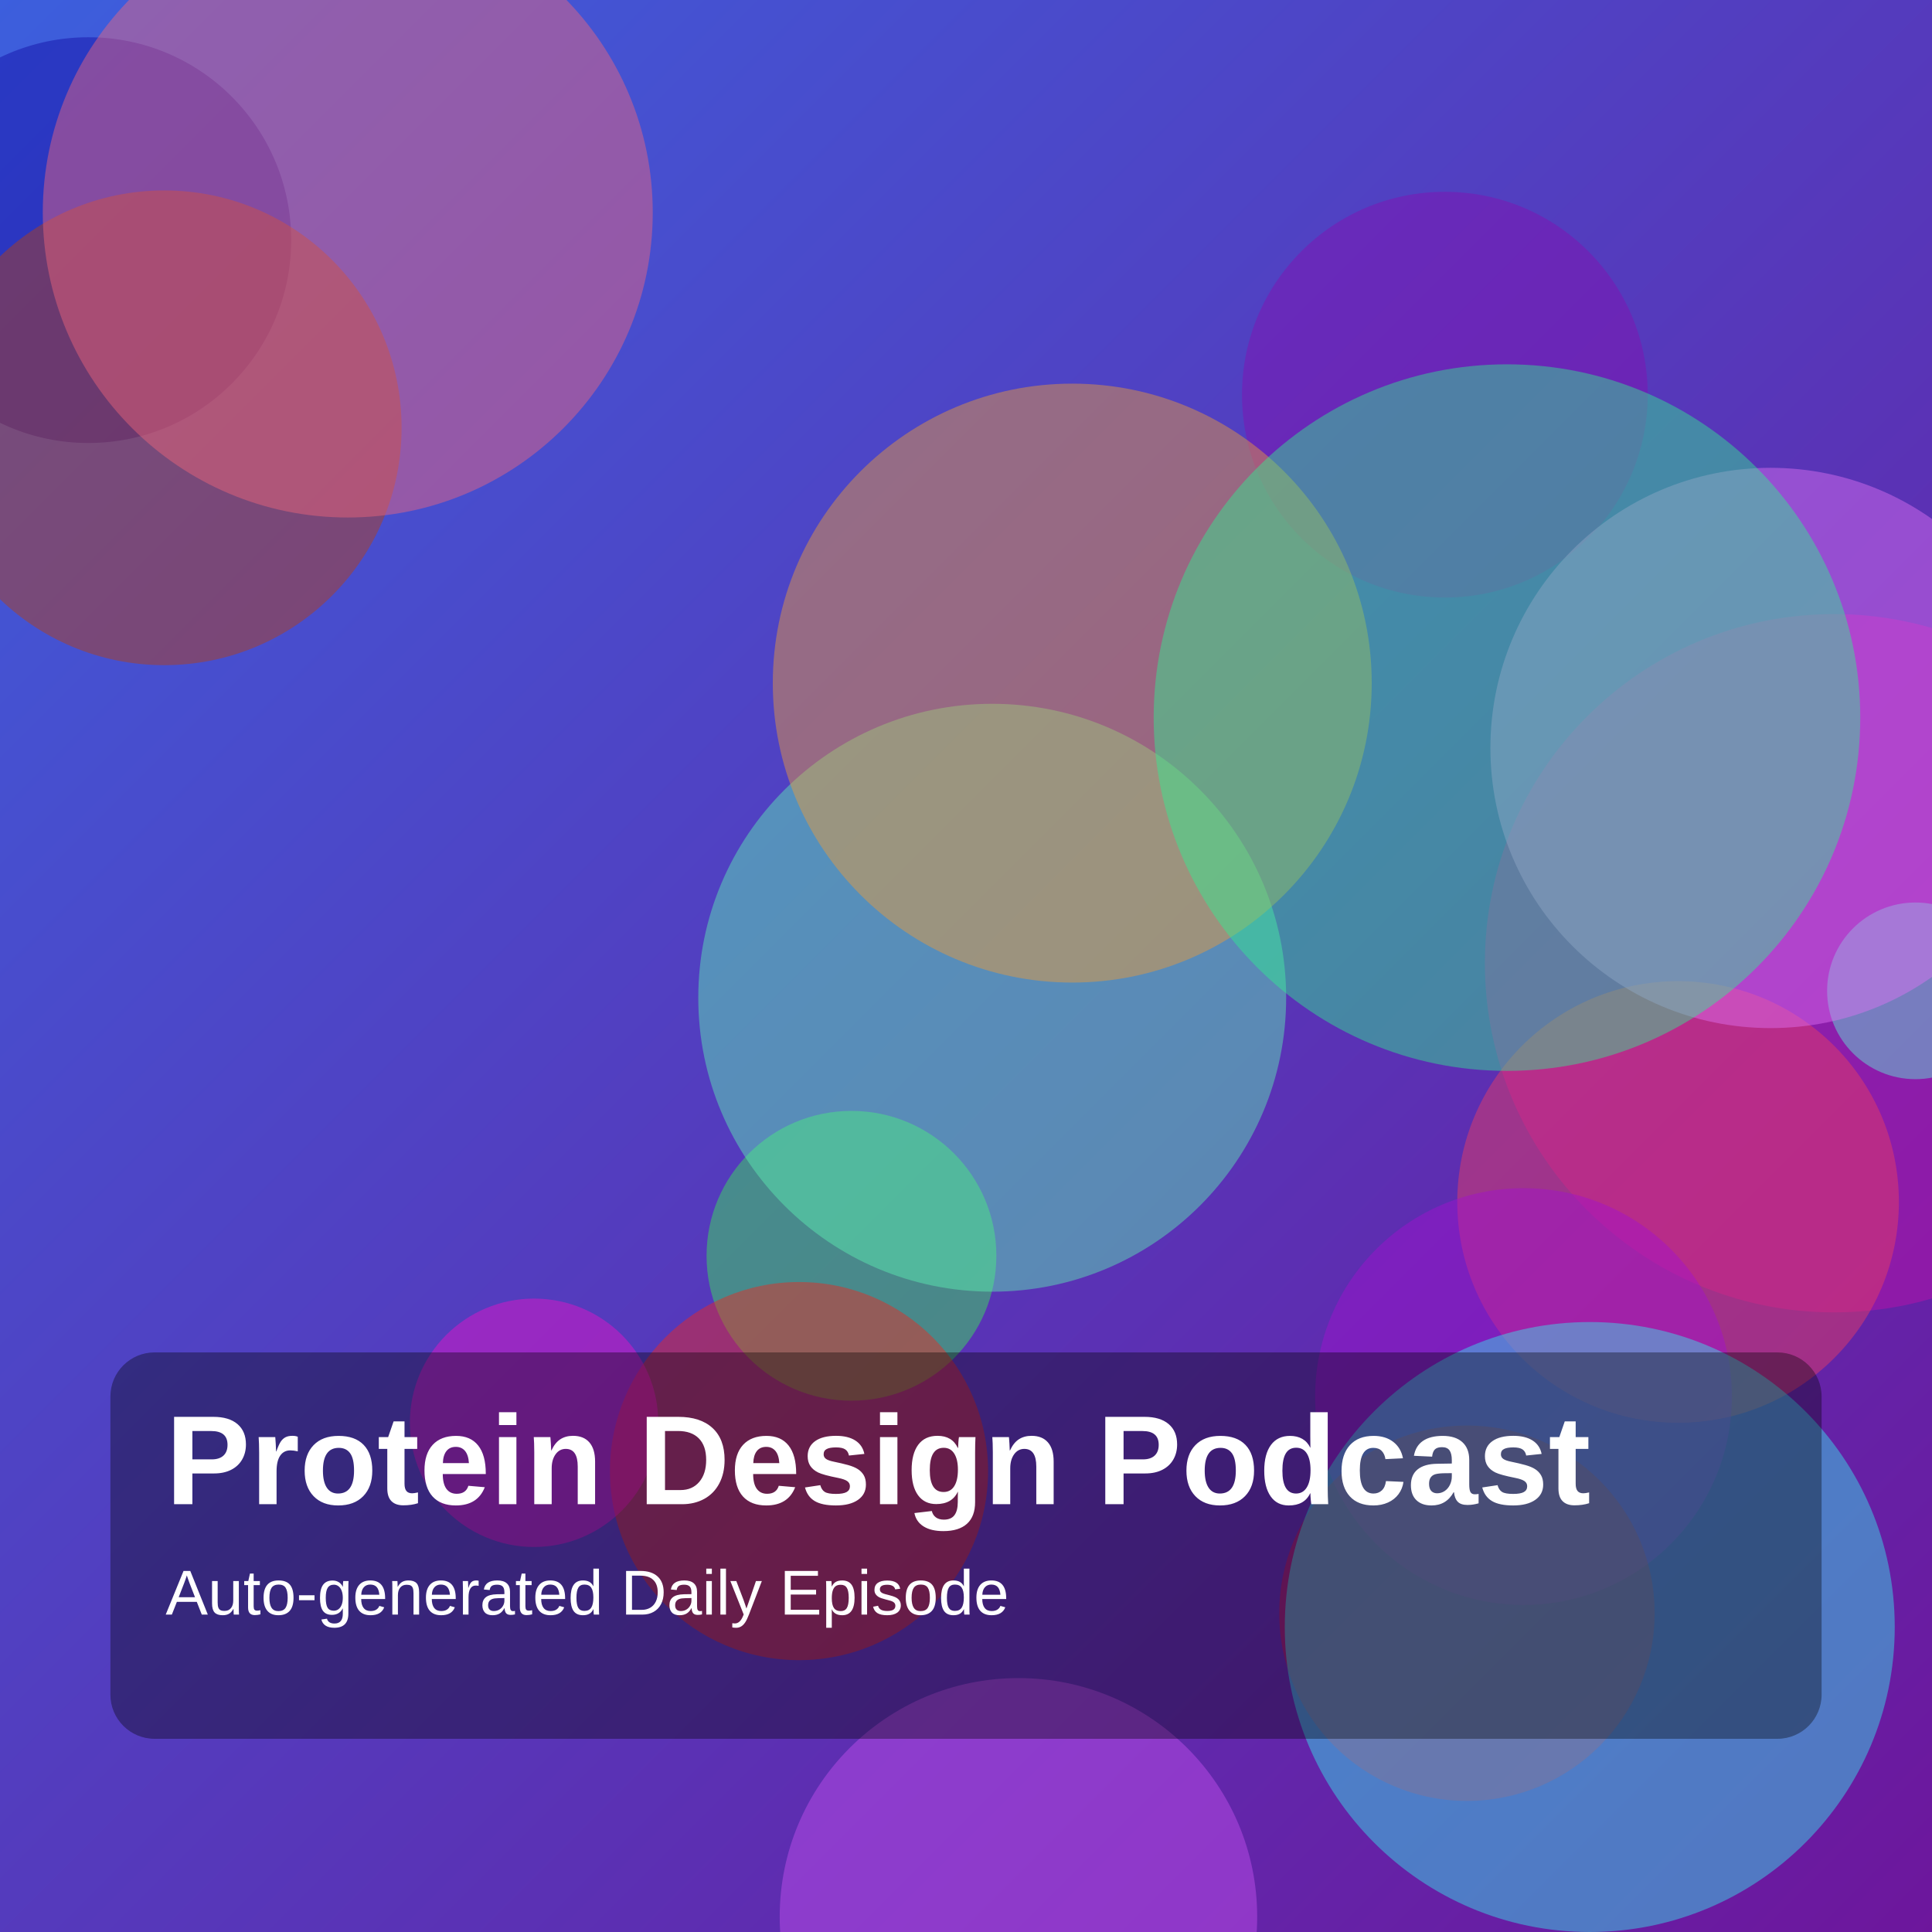
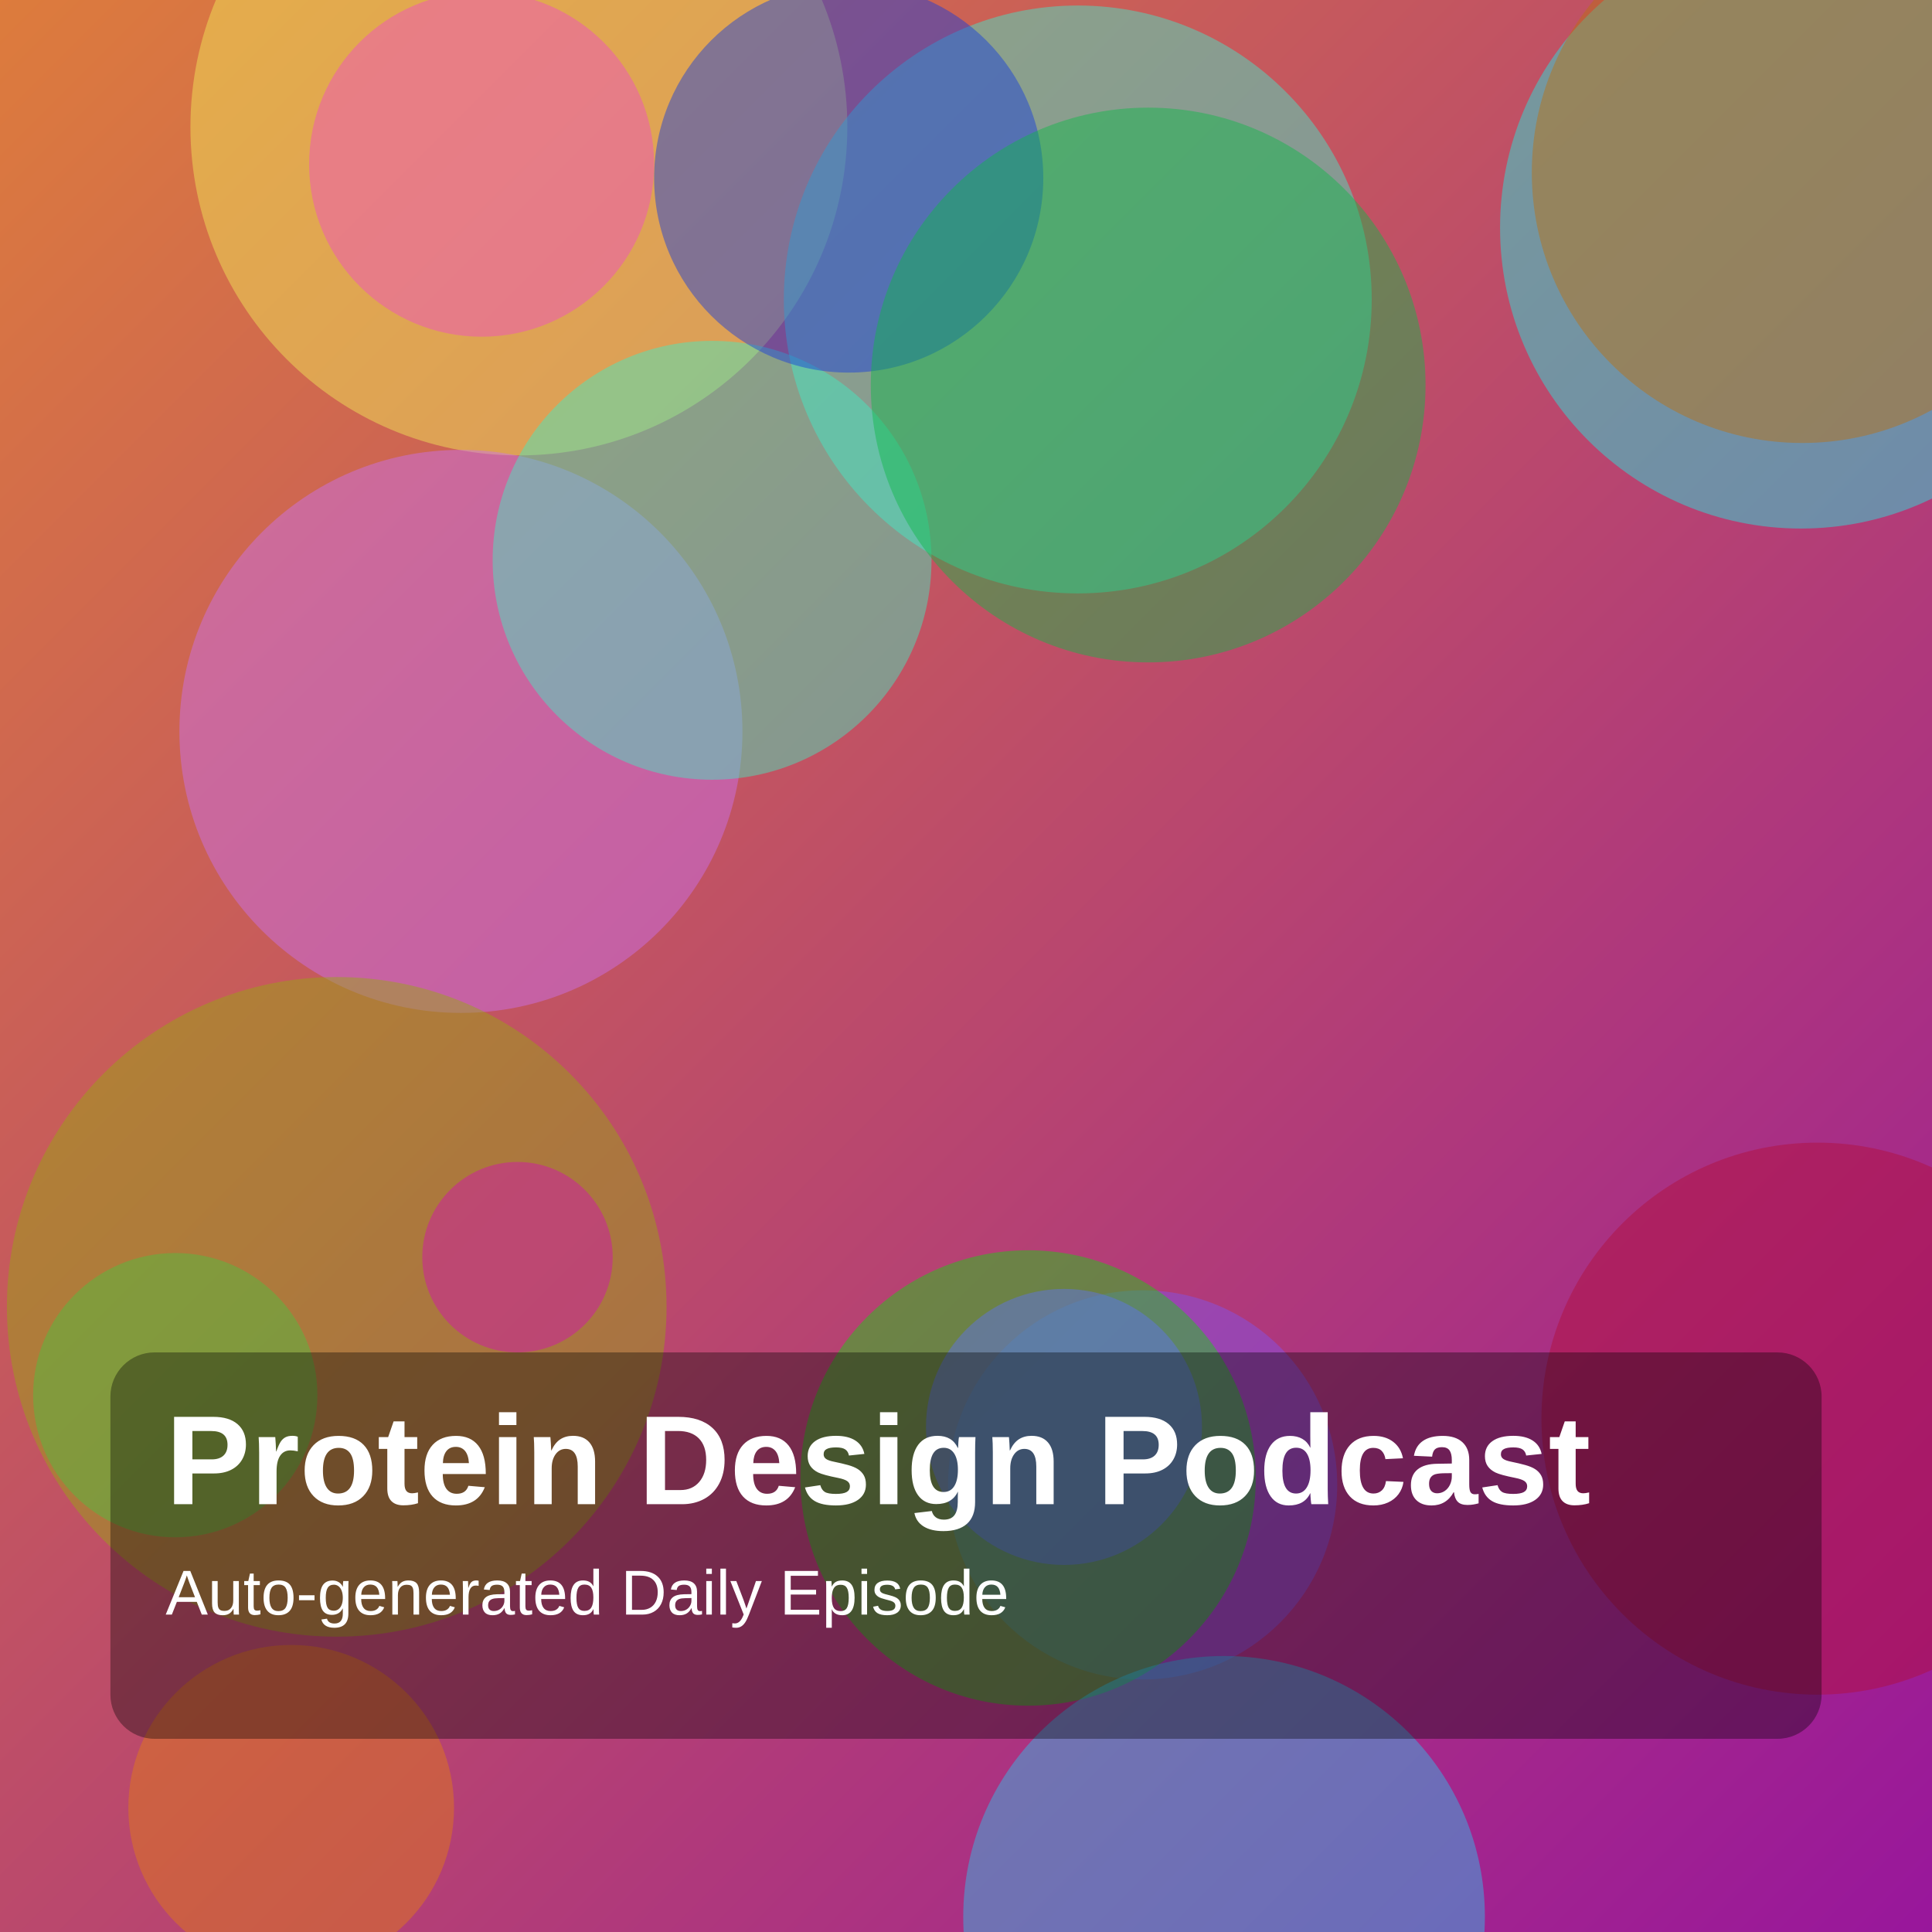
<svg xmlns="http://www.w3.org/2000/svg" width="1400" height="1400" viewBox="0 0 1400 1400">
  <defs>
    <linearGradient id="g" x1="0" y1="0" x2="1" y2="1">
-       <stop offset="0%" stop-color="hsl(227,70%,55%)" />
-       <stop offset="100%" stop-color="hsl(279,75%,35%)" />
+       <stop offset="0%" stop-color="hsl(24,70%,55%)" />
+       <stop offset="100%" stop-color="hsl(298,75%,35%)" />
    </linearGradient>
  </defs>
  <rect width="100%" height="100%" fill="url(#g)" />
-   <circle cx="617" cy="910" r="105" fill="hsla(129,85%,58%,0.45)" />
-   <circle cx="719" cy="723" r="213" fill="hsla(155,85%,66%,0.45)" />
-   <circle cx="1329" cy="698" r="253" fill="hsla(308,85%,41%,0.45)" />
-   <circle cx="64" cy="174" r="147" fill="hsla(242,85%,35%,0.45)" />
-   <circle cx="1216" cy="871" r="160" fill="hsla(348,85%,59%,0.45)" />
-   <circle cx="579" cy="1066" r="137" fill="hsla(3,85%,52%,0.45)" />
-   <circle cx="119" cy="310" r="172" fill="hsla(17,85%,39%,0.45)" />
-   <circle cx="738" cy="1389" r="173" fill="hsla(284,85%,63%,0.45)" />
-   <circle cx="1047" cy="286" r="147" fill="hsla(285,85%,37%,0.45)" />
-   <circle cx="1104" cy="1012" r="151" fill="hsla(286,85%,44%,0.45)" />
-   <circle cx="387" cy="1031" r="90" fill="hsla(310,85%,50%,0.45)" />
-   <circle cx="252" cy="154" r="221" fill="hsla(352,85%,68%,0.45)" />
-   <circle cx="1063" cy="1169" r="136" fill="hsla(342,85%,43%,0.45)" />
-   <circle cx="1388" cy="718" r="64" fill="hsla(170,85%,66%,0.45)" />
-   <circle cx="777" cy="495" r="217" fill="hsla(33,85%,58%,0.45)" />
-   <circle cx="1283" cy="542" r="203" fill="hsla(291,85%,70%,0.45)" />
-   <circle cx="1152" cy="1179" r="221" fill="hsla(181,85%,57%,0.45)" />
-   <circle cx="1092" cy="520" r="256" fill="hsla(151,85%,56%,0.45)" />
+   <circle cx="828" cy="1076" r="141" fill="hsla(256,85%,64%,0.45)" />
+   <circle cx="376" cy="92" r="238" fill="hsla(59,85%,65%,0.45)" />
+   <circle cx="1305" cy="165" r="218" fill="hsla(178,85%,52%,0.45)" />
+   <circle cx="334" cy="530" r="204" fill="hsla(281,85%,70%,0.45)" />
+   <circle cx="781" cy="217" r="213" fill="hsla(169,85%,59%,0.45)" />
+   <circle cx="127" cy="1011" r="103" fill="hsla(147,85%,45%,0.45)" />
+   <circle cx="745" cy="1071" r="165" fill="hsla(119,85%,45%,0.45)" />
+   <circle cx="516" cy="406" r="159" fill="hsla(165,85%,59%,0.45)" />
+   <circle cx="244" cy="947" r="239" fill="hsla(68,85%,36%,0.45)" />
+   <circle cx="887" cy="1389" r="189" fill="hsla(193,85%,55%,0.45)" />
+   <circle cx="615" cy="129" r="141" fill="hsla(228,85%,47%,0.45)" />
+   <circle cx="832" cy="279" r="201" fill="hsla(140,85%,39%,0.45)" />
+   <circle cx="375" cy="911" r="69" fill="hsla(311,85%,45%,0.45)" />
+   <circle cx="771" cy="1034" r="100" fill="hsla(232,85%,66%,0.45)" />
+   <circle cx="1317" cy="1028" r="200" fill="hsla(345,85%,38%,0.45)" />
+   <circle cx="1306" cy="125" r="196" fill="hsla(33,85%,40%,0.45)" />
+   <circle cx="349" cy="119" r="125" fill="hsla(315,85%,62%,0.45)" />
+   <circle cx="211" cy="1310" r="118" fill="hsla(31,85%,48%,0.45)" />
  <rect x="80" y="980" width="1240" height="280" rx="32" fill="rgba(0,0,0,0.35)" />
  <text x="120" y="1090" fill="white" font-size="92" font-family="Arial, Helvetica, sans-serif" font-weight="700">Protein Design Podcast</text>
  <text x="120" y="1170" fill="white" font-size="46" font-family="Arial, Helvetica, sans-serif">Auto-generated Daily Episode</text>
</svg>
